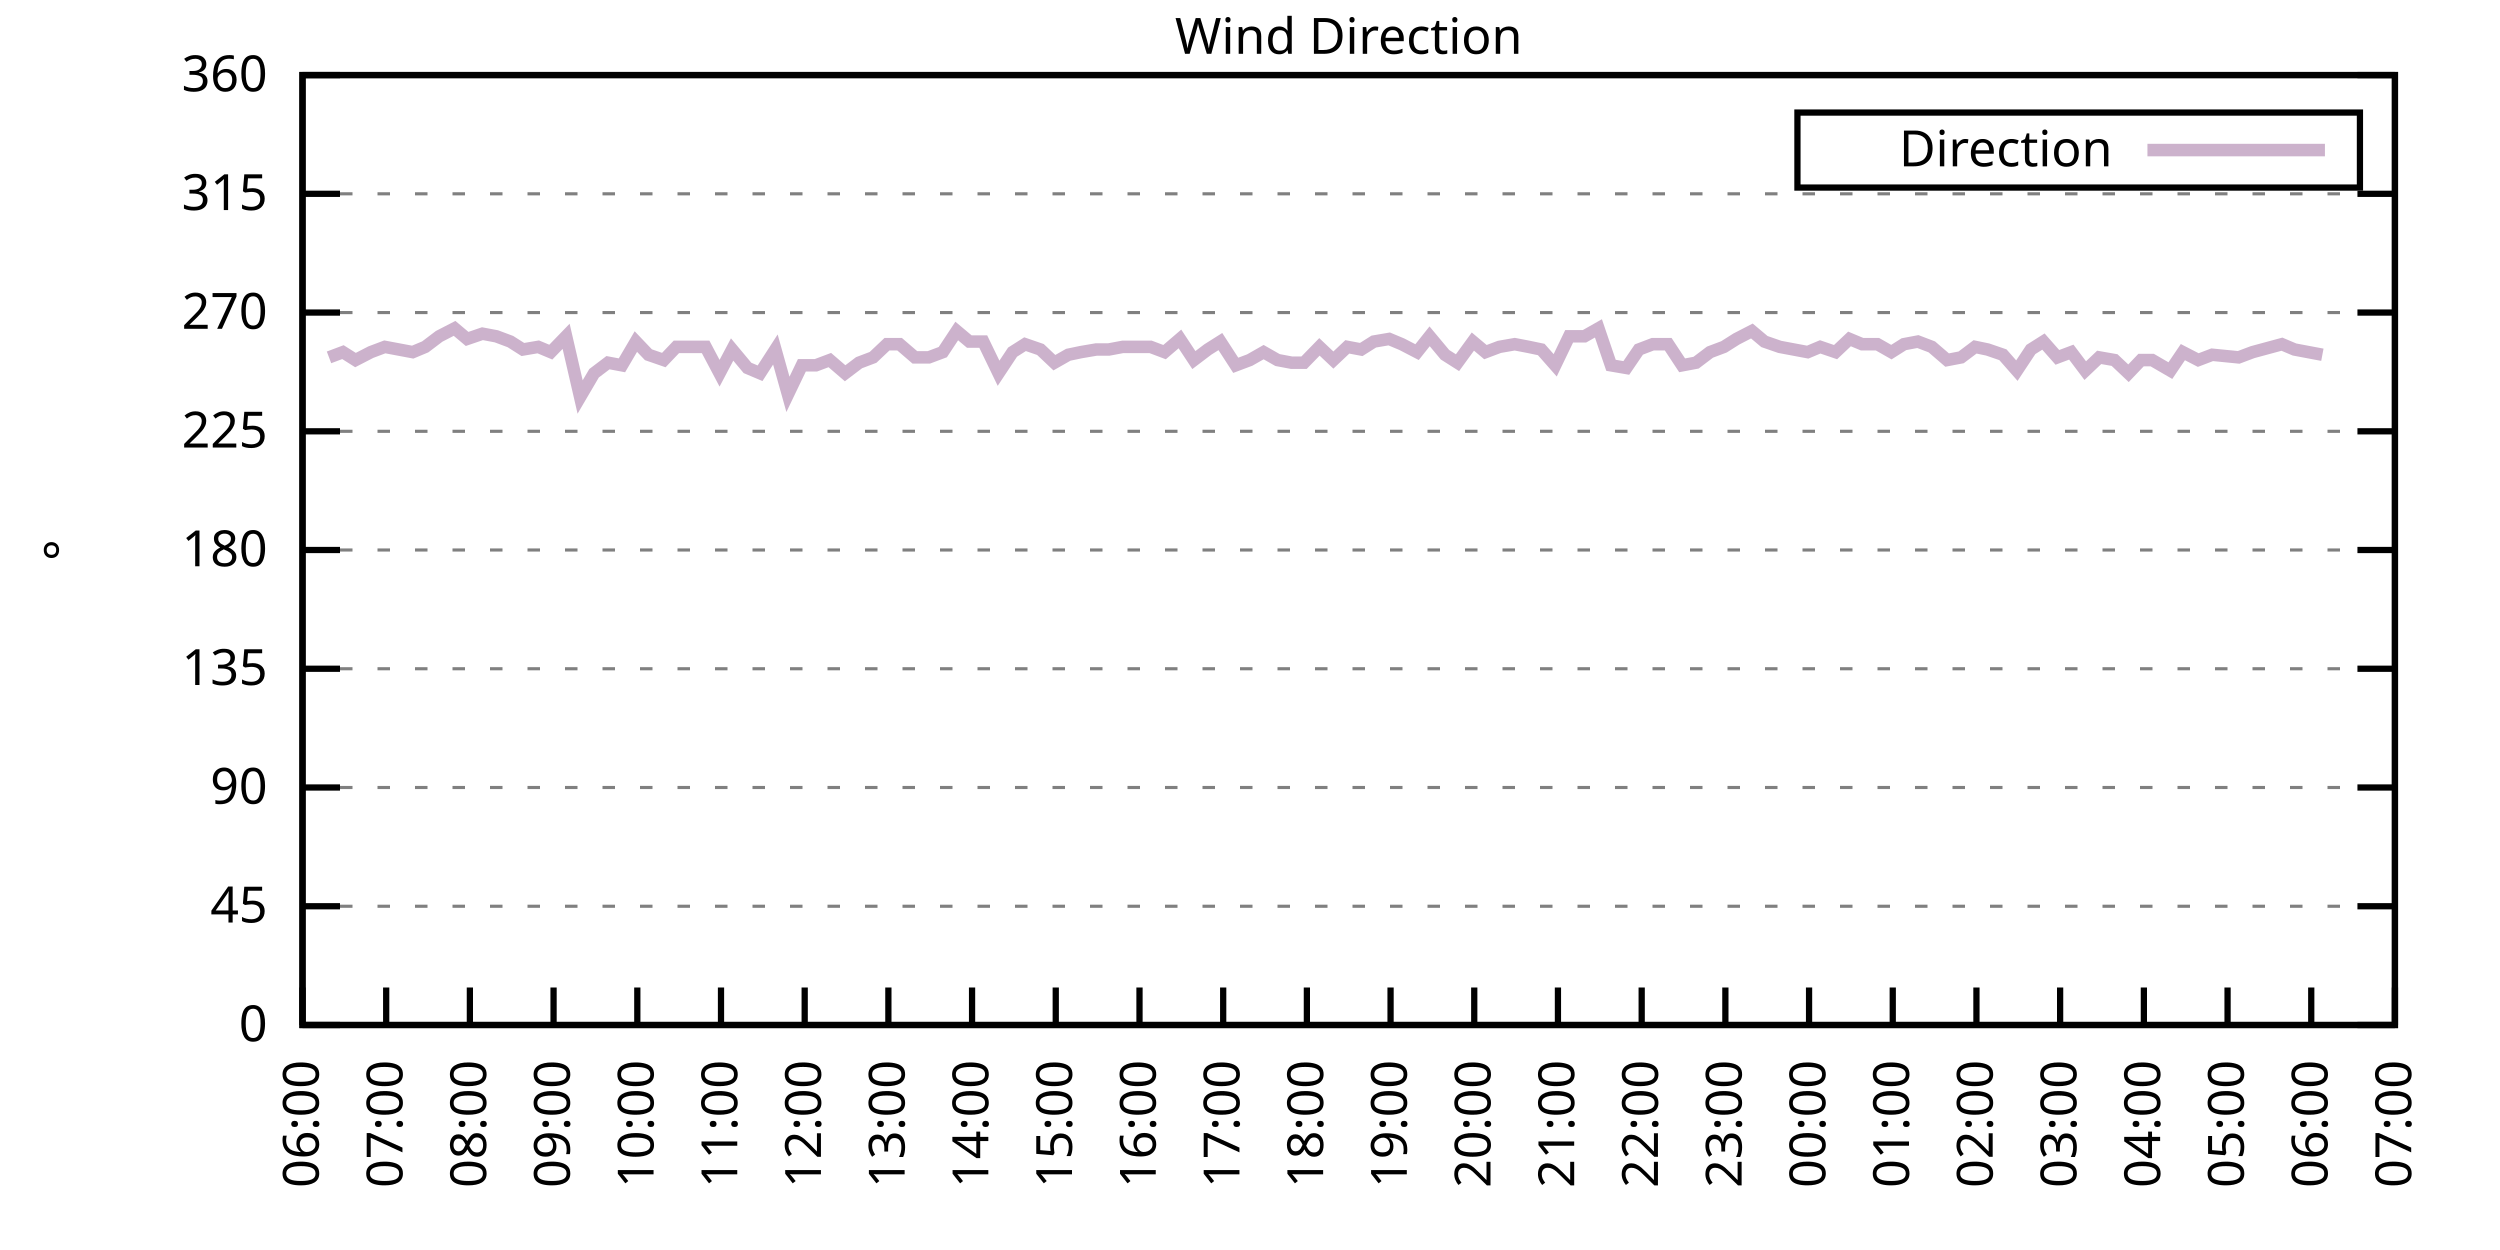
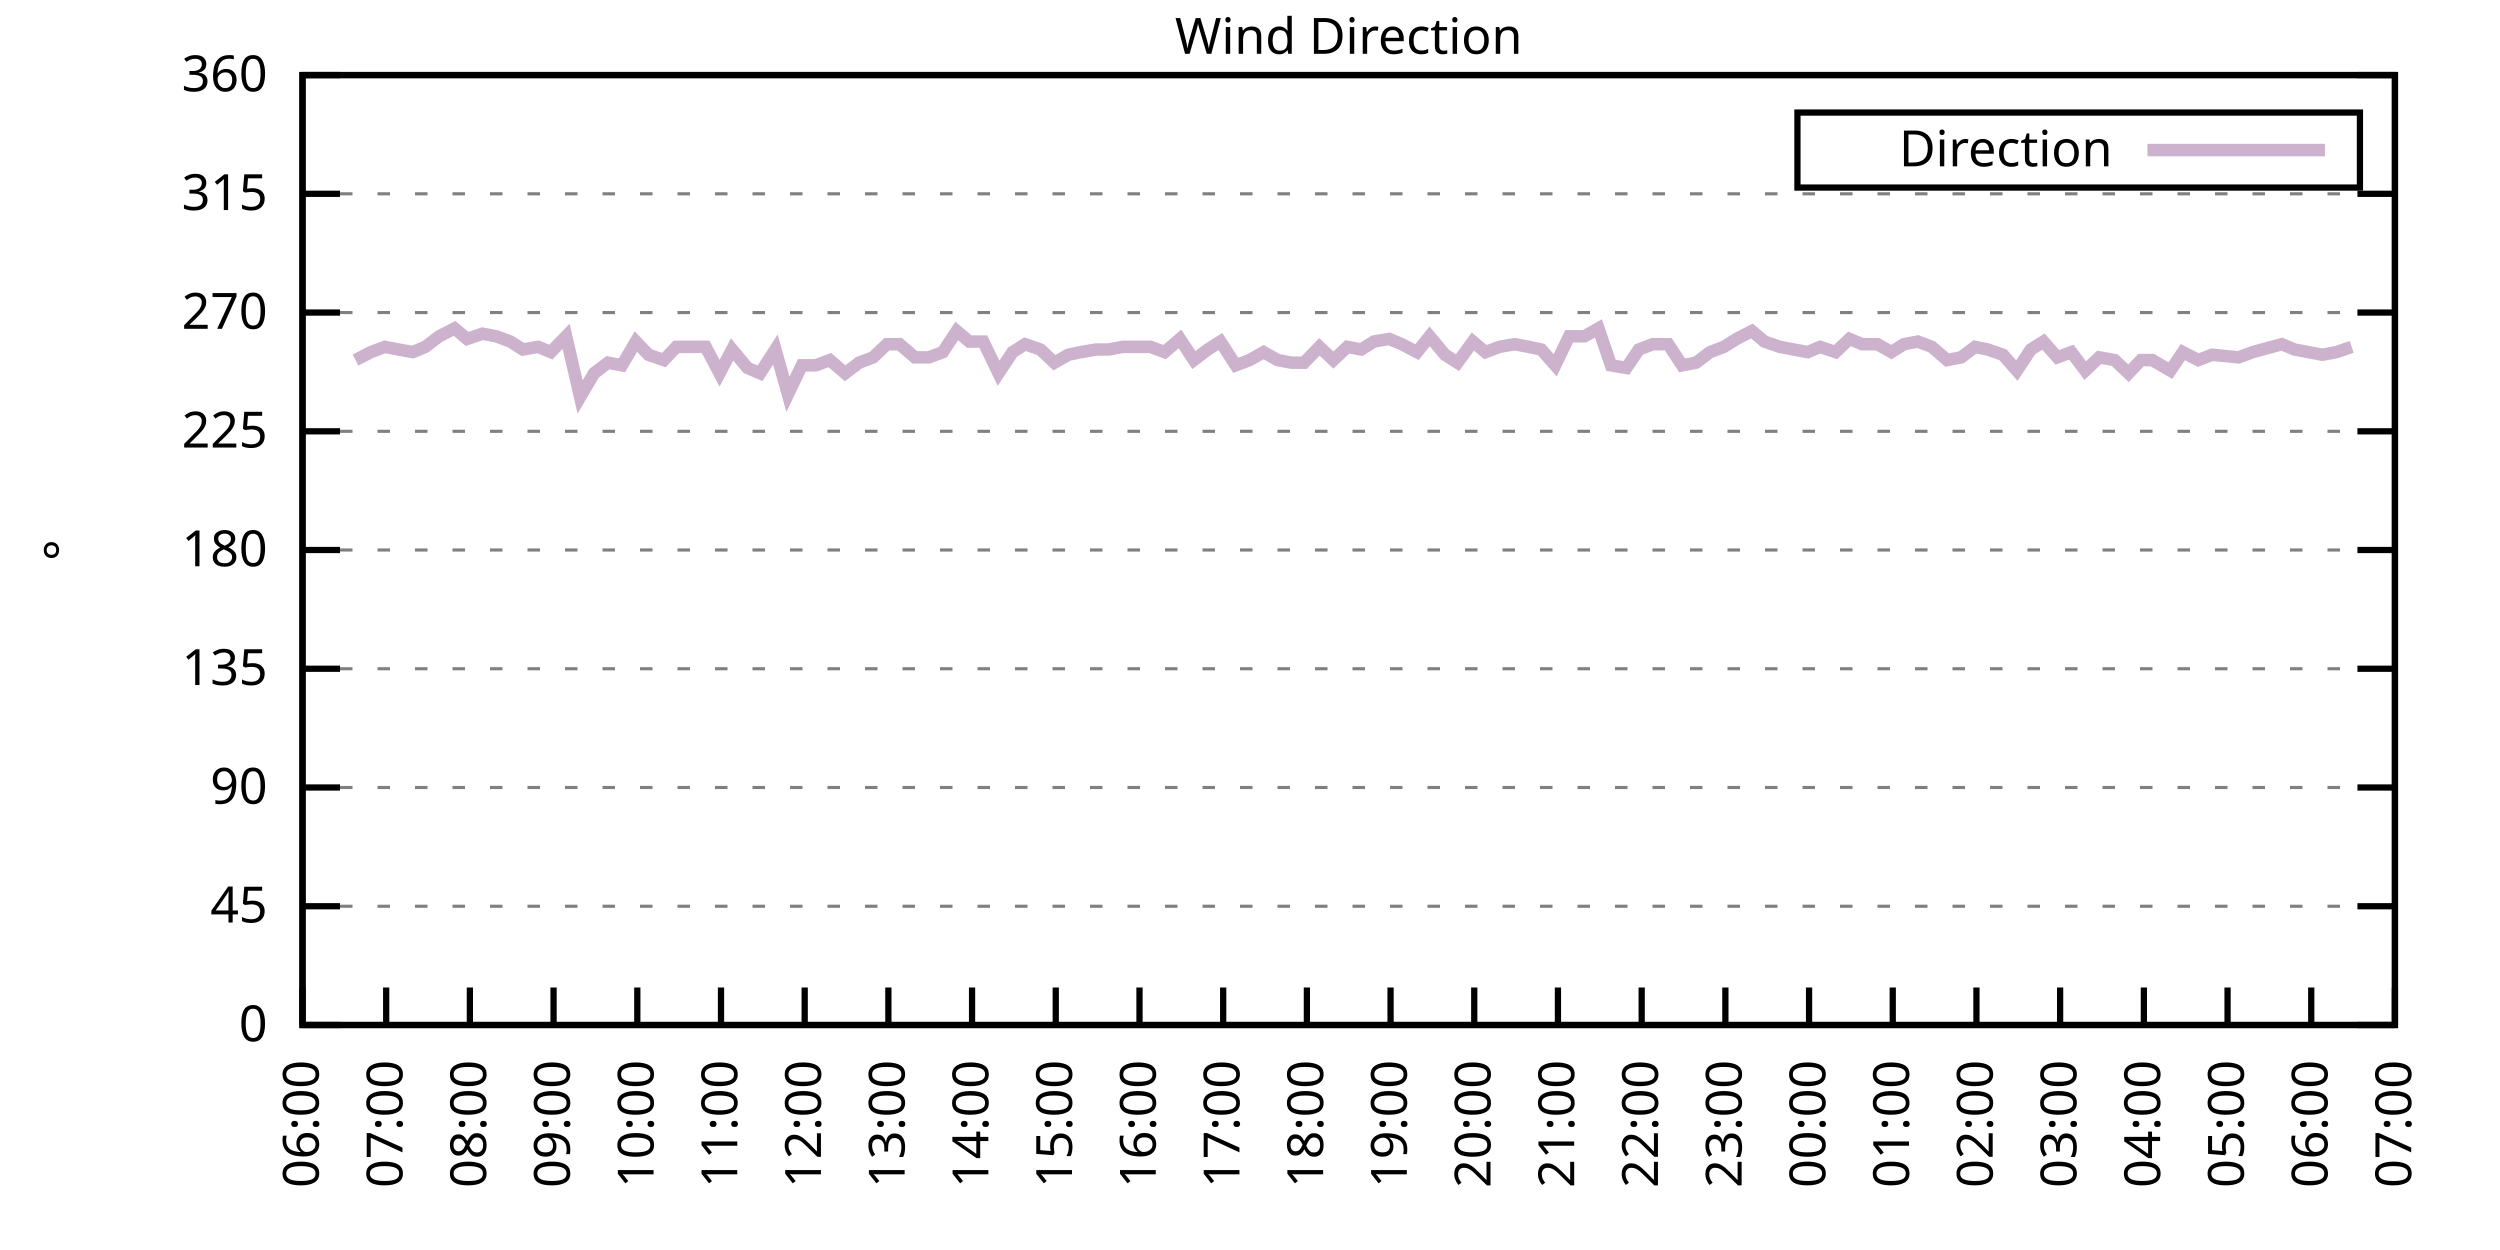
<svg xmlns="http://www.w3.org/2000/svg" xmlns:xlink="http://www.w3.org/1999/xlink" width="400" height="200" viewBox="0 0 400 200">
  <g id="gnuplot_canvas">
    <rect x="0" y="0" width="400" height="200" fill="none" />
    <defs>
      <circle id="gpDot" r="0.5" stroke-width="0.5" stroke="currentColor" />
      <path id="gpPt0" stroke-width="0.333" stroke="currentColor" d="M-1,0 h2 M0,-1 v2" />
      <path id="gpPt1" stroke-width="0.333" stroke="currentColor" d="M-1,-1 L1,1 M1,-1 L-1,1" />
      <path id="gpPt2" stroke-width="0.333" stroke="currentColor" d="M-1,0 L1,0 M0,-1 L0,1 M-1,-1 L1,1 M-1,1 L1,-1" />
      <rect id="gpPt3" stroke-width="0.333" stroke="currentColor" x="-1" y="-1" width="2" height="2" />
      <rect id="gpPt4" stroke-width="0.333" stroke="currentColor" fill="currentColor" x="-1" y="-1" width="2" height="2" />
      <circle id="gpPt5" stroke-width="0.333" stroke="currentColor" cx="0" cy="0" r="1" />
      <use xlink:href="#gpPt5" id="gpPt6" fill="currentColor" stroke="none" />
      <path id="gpPt7" stroke-width="0.333" stroke="currentColor" d="M0,-1.33 L-1.33,0.67 L1.33,0.67 z" />
      <use xlink:href="#gpPt7" id="gpPt8" fill="currentColor" stroke="none" />
      <use xlink:href="#gpPt7" id="gpPt9" stroke="currentColor" transform="rotate(180)" />
      <use xlink:href="#gpPt9" id="gpPt10" fill="currentColor" stroke="none" />
      <use xlink:href="#gpPt3" id="gpPt11" stroke="currentColor" transform="rotate(45)" />
      <use xlink:href="#gpPt11" id="gpPt12" fill="currentColor" stroke="none" />
      <path id="gpPt13" stroke-width="0.333" stroke="currentColor" d="M0,1.330 L1.265,0.411 L0.782,-1.067 L-0.782,-1.076 L-1.265,0.411 z" />
      <use xlink:href="#gpPt13" id="gpPt14" fill="currentColor" stroke="none" />
      <filter id="textbox" filterUnits="objectBoundingBox" x="0" y="0" height="1" width="1">
        <feFlood flood-color="white" flood-opacity="1" result="bgnd" />
        <feComposite in="SourceGraphic" in2="bgnd" operator="atop" />
      </filter>
      <filter id="greybox" filterUnits="objectBoundingBox" x="0" y="0" height="1" width="1">
        <feFlood flood-color="lightgrey" flood-opacity="1" result="grey" />
        <feComposite in="SourceGraphic" in2="grey" operator="atop" />
      </filter>
    </defs>
    <g fill="none" color="white" stroke="currentColor" stroke-width="1.00" stroke-linecap="butt" stroke-linejoin="miter">
</g>
    <g fill="none" color="black" stroke="currentColor" stroke-width="1.00" stroke-linecap="butt" stroke-linejoin="miter">
      <g stroke="none" shape-rendering="crispEdges">
        <polygon fill="rgb(255, 255, 255)" points="48.40,164.00 383.18,164.00 383.18,12.02 48.40,12.02 " />
      </g>
    </g>
    <g fill="none" color="black" stroke="currentColor" stroke-width="1.00" stroke-linecap="butt" stroke-linejoin="miter">
</g>
    <g fill="none" color="black" stroke="black" stroke-width="0.50" stroke-linecap="butt" stroke-linejoin="miter">
</g>
    <g fill="none" color="gray" stroke="currentColor" stroke-width="0.50" stroke-linecap="butt" stroke-linejoin="miter">
      <path stroke="gray" stroke-dasharray="2,4" class="gridline" d="M48.40,164.00 L383.19,164.00  " />
    </g>
    <g fill="none" color="gray" stroke="gray" stroke-width="1.00" stroke-linecap="butt" stroke-linejoin="miter">
</g>
    <g fill="none" color="black" stroke="currentColor" stroke-width="1.00" stroke-linecap="butt" stroke-linejoin="miter">
      <path stroke="black" d="M48.40,164.00 L54.40,164.00 M383.19,164.00 L377.19,164.00  " />
      <g transform="translate(42.80,166.60)" stroke="none" fill="black" font-family="Sans" font-size="8.00" text-anchor="end">
        <text>
          <tspan font-family="Sans"> 0</tspan>
        </text>
      </g>
    </g>
    <g fill="none" color="black" stroke="currentColor" stroke-width="1.00" stroke-linecap="butt" stroke-linejoin="miter">
</g>
    <g fill="none" color="black" stroke="black" stroke-width="0.50" stroke-linecap="butt" stroke-linejoin="miter">
</g>
    <g fill="none" color="gray" stroke="currentColor" stroke-width="0.50" stroke-linecap="butt" stroke-linejoin="miter">
      <path stroke="gray" stroke-dasharray="2,4" class="gridline" d="M48.40,145.00 L383.19,145.00  " />
    </g>
    <g fill="none" color="gray" stroke="gray" stroke-width="1.00" stroke-linecap="butt" stroke-linejoin="miter">
</g>
    <g fill="none" color="black" stroke="currentColor" stroke-width="1.00" stroke-linecap="butt" stroke-linejoin="miter">
      <path stroke="black" d="M48.40,145.00 L54.40,145.00 M383.19,145.00 L377.19,145.00  " />
      <g transform="translate(42.80,147.60)" stroke="none" fill="black" font-family="Sans" font-size="8.00" text-anchor="end">
        <text>
          <tspan font-family="Sans"> 45</tspan>
        </text>
      </g>
    </g>
    <g fill="none" color="black" stroke="currentColor" stroke-width="1.00" stroke-linecap="butt" stroke-linejoin="miter">
</g>
    <g fill="none" color="black" stroke="black" stroke-width="0.50" stroke-linecap="butt" stroke-linejoin="miter">
</g>
    <g fill="none" color="gray" stroke="currentColor" stroke-width="0.50" stroke-linecap="butt" stroke-linejoin="miter">
      <path stroke="gray" stroke-dasharray="2,4" class="gridline" d="M48.40,126.00 L383.19,126.00  " />
    </g>
    <g fill="none" color="gray" stroke="gray" stroke-width="1.00" stroke-linecap="butt" stroke-linejoin="miter">
</g>
    <g fill="none" color="black" stroke="currentColor" stroke-width="1.00" stroke-linecap="butt" stroke-linejoin="miter">
      <path stroke="black" d="M48.40,126.00 L54.40,126.00 M383.19,126.00 L377.19,126.00  " />
      <g transform="translate(42.80,128.60)" stroke="none" fill="black" font-family="Sans" font-size="8.00" text-anchor="end">
        <text>
          <tspan font-family="Sans"> 90</tspan>
        </text>
      </g>
    </g>
    <g fill="none" color="black" stroke="currentColor" stroke-width="1.00" stroke-linecap="butt" stroke-linejoin="miter">
</g>
    <g fill="none" color="black" stroke="black" stroke-width="0.50" stroke-linecap="butt" stroke-linejoin="miter">
</g>
    <g fill="none" color="gray" stroke="currentColor" stroke-width="0.50" stroke-linecap="butt" stroke-linejoin="miter">
      <path stroke="gray" stroke-dasharray="2,4" class="gridline" d="M48.40,107.00 L383.19,107.00  " />
    </g>
    <g fill="none" color="gray" stroke="gray" stroke-width="1.00" stroke-linecap="butt" stroke-linejoin="miter">
</g>
    <g fill="none" color="black" stroke="currentColor" stroke-width="1.00" stroke-linecap="butt" stroke-linejoin="miter">
      <path stroke="black" d="M48.40,107.00 L54.40,107.00 M383.19,107.00 L377.19,107.00  " />
      <g transform="translate(42.80,109.60)" stroke="none" fill="black" font-family="Sans" font-size="8.00" text-anchor="end">
        <text>
          <tspan font-family="Sans"> 135</tspan>
        </text>
      </g>
    </g>
    <g fill="none" color="black" stroke="currentColor" stroke-width="1.00" stroke-linecap="butt" stroke-linejoin="miter">
</g>
    <g fill="none" color="black" stroke="black" stroke-width="0.50" stroke-linecap="butt" stroke-linejoin="miter">
</g>
    <g fill="none" color="gray" stroke="currentColor" stroke-width="0.50" stroke-linecap="butt" stroke-linejoin="miter">
      <path stroke="gray" stroke-dasharray="2,4" class="gridline" d="M48.40,88.00 L383.19,88.00  " />
    </g>
    <g fill="none" color="gray" stroke="gray" stroke-width="1.00" stroke-linecap="butt" stroke-linejoin="miter">
</g>
    <g fill="none" color="black" stroke="currentColor" stroke-width="1.00" stroke-linecap="butt" stroke-linejoin="miter">
      <path stroke="black" d="M48.40,88.00 L54.40,88.00 M383.19,88.00 L377.19,88.00  " />
      <g transform="translate(42.80,90.60)" stroke="none" fill="black" font-family="Sans" font-size="8.00" text-anchor="end">
        <text>
          <tspan font-family="Sans"> 180</tspan>
        </text>
      </g>
    </g>
    <g fill="none" color="black" stroke="currentColor" stroke-width="1.00" stroke-linecap="butt" stroke-linejoin="miter">
</g>
    <g fill="none" color="black" stroke="black" stroke-width="0.50" stroke-linecap="butt" stroke-linejoin="miter">
</g>
    <g fill="none" color="gray" stroke="currentColor" stroke-width="0.50" stroke-linecap="butt" stroke-linejoin="miter">
      <path stroke="gray" stroke-dasharray="2,4" class="gridline" d="M48.40,69.01 L383.19,69.01  " />
    </g>
    <g fill="none" color="gray" stroke="gray" stroke-width="1.00" stroke-linecap="butt" stroke-linejoin="miter">
</g>
    <g fill="none" color="black" stroke="currentColor" stroke-width="1.00" stroke-linecap="butt" stroke-linejoin="miter">
      <path stroke="black" d="M48.40,69.01 L54.40,69.01 M383.19,69.01 L377.19,69.01  " />
      <g transform="translate(42.80,71.61)" stroke="none" fill="black" font-family="Sans" font-size="8.00" text-anchor="end">
        <text>
          <tspan font-family="Sans"> 225</tspan>
        </text>
      </g>
    </g>
    <g fill="none" color="black" stroke="currentColor" stroke-width="1.00" stroke-linecap="butt" stroke-linejoin="miter">
</g>
    <g fill="none" color="black" stroke="black" stroke-width="0.50" stroke-linecap="butt" stroke-linejoin="miter">
</g>
    <g fill="none" color="gray" stroke="currentColor" stroke-width="0.50" stroke-linecap="butt" stroke-linejoin="miter">
      <path stroke="gray" stroke-dasharray="2,4" class="gridline" d="M48.40,50.01 L383.19,50.01  " />
    </g>
    <g fill="none" color="gray" stroke="gray" stroke-width="1.00" stroke-linecap="butt" stroke-linejoin="miter">
</g>
    <g fill="none" color="black" stroke="currentColor" stroke-width="1.00" stroke-linecap="butt" stroke-linejoin="miter">
      <path stroke="black" d="M48.40,50.01 L54.40,50.01 M383.19,50.01 L377.19,50.01  " />
      <g transform="translate(42.80,52.61)" stroke="none" fill="black" font-family="Sans" font-size="8.00" text-anchor="end">
        <text>
          <tspan font-family="Sans"> 270</tspan>
        </text>
      </g>
    </g>
    <g fill="none" color="black" stroke="currentColor" stroke-width="1.00" stroke-linecap="butt" stroke-linejoin="miter">
</g>
    <g fill="none" color="black" stroke="black" stroke-width="0.50" stroke-linecap="butt" stroke-linejoin="miter">
</g>
    <g fill="none" color="gray" stroke="currentColor" stroke-width="0.50" stroke-linecap="butt" stroke-linejoin="miter">
      <path stroke="gray" stroke-dasharray="2,4" class="gridline" d="M48.40,31.01 L383.19,31.01  " />
    </g>
    <g fill="none" color="gray" stroke="gray" stroke-width="1.00" stroke-linecap="butt" stroke-linejoin="miter">
</g>
    <g fill="none" color="black" stroke="currentColor" stroke-width="1.00" stroke-linecap="butt" stroke-linejoin="miter">
      <path stroke="black" d="M48.40,31.01 L54.40,31.01 M383.19,31.01 L377.19,31.01  " />
      <g transform="translate(42.80,33.61)" stroke="none" fill="black" font-family="Sans" font-size="8.00" text-anchor="end">
        <text>
          <tspan font-family="Sans"> 315</tspan>
        </text>
      </g>
    </g>
    <g fill="none" color="black" stroke="currentColor" stroke-width="1.00" stroke-linecap="butt" stroke-linejoin="miter">
</g>
    <g fill="none" color="black" stroke="black" stroke-width="0.50" stroke-linecap="butt" stroke-linejoin="miter">
</g>
    <g fill="none" color="gray" stroke="currentColor" stroke-width="0.50" stroke-linecap="butt" stroke-linejoin="miter">
      <path stroke="gray" stroke-dasharray="2,4" class="gridline" d="M48.40,12.01 L383.19,12.01  " />
    </g>
    <g fill="none" color="gray" stroke="gray" stroke-width="1.00" stroke-linecap="butt" stroke-linejoin="miter">
</g>
    <g fill="none" color="black" stroke="currentColor" stroke-width="1.00" stroke-linecap="butt" stroke-linejoin="miter">
      <path stroke="black" d="M48.40,12.01 L54.40,12.01 M383.19,12.01 L377.19,12.01  " />
      <g transform="translate(42.80,14.61)" stroke="none" fill="black" font-family="Sans" font-size="8.00" text-anchor="end">
        <text>
          <tspan font-family="Sans"> 360</tspan>
        </text>
      </g>
    </g>
    <g fill="none" color="black" stroke="currentColor" stroke-width="1.00" stroke-linecap="butt" stroke-linejoin="miter">
      <path stroke="black" d="M48.40,164.00 L48.40,158.00  " />
      <g transform="translate(51.00,169.60) rotate(270.00)" stroke="none" fill="black" font-family="Sans" font-size="8.00" text-anchor="end">
        <text>
          <tspan font-family="Sans">06:00</tspan>
        </text>
      </g>
    </g>
    <g fill="none" color="black" stroke="currentColor" stroke-width="1.00" stroke-linecap="butt" stroke-linejoin="miter">
      <path stroke="black" d="M61.79,164.00 L61.79,158.00  " />
      <g transform="translate(64.39,169.60) rotate(270.00)" stroke="none" fill="black" font-family="Sans" font-size="8.00" text-anchor="end">
        <text>
          <tspan font-family="Sans">07:00</tspan>
        </text>
      </g>
    </g>
    <g fill="none" color="black" stroke="currentColor" stroke-width="1.00" stroke-linecap="butt" stroke-linejoin="miter">
      <path stroke="black" d="M75.18,164.00 L75.18,158.00  " />
      <g transform="translate(77.78,169.60) rotate(270.00)" stroke="none" fill="black" font-family="Sans" font-size="8.00" text-anchor="end">
        <text>
          <tspan font-family="Sans">08:00</tspan>
        </text>
      </g>
    </g>
    <g fill="none" color="black" stroke="currentColor" stroke-width="1.00" stroke-linecap="butt" stroke-linejoin="miter">
      <path stroke="black" d="M88.57,164.00 L88.57,158.00  " />
      <g transform="translate(91.17,169.60) rotate(270.00)" stroke="none" fill="black" font-family="Sans" font-size="8.00" text-anchor="end">
        <text>
          <tspan font-family="Sans">09:00</tspan>
        </text>
      </g>
    </g>
    <g fill="none" color="black" stroke="currentColor" stroke-width="1.00" stroke-linecap="butt" stroke-linejoin="miter">
      <path stroke="black" d="M101.97,164.00 L101.97,158.00  " />
      <g transform="translate(104.57,169.60) rotate(270.00)" stroke="none" fill="black" font-family="Sans" font-size="8.00" text-anchor="end">
        <text>
          <tspan font-family="Sans">10:00</tspan>
        </text>
      </g>
    </g>
    <g fill="none" color="black" stroke="currentColor" stroke-width="1.00" stroke-linecap="butt" stroke-linejoin="miter">
      <path stroke="black" d="M115.36,164.00 L115.36,158.00  " />
      <g transform="translate(117.96,169.60) rotate(270.00)" stroke="none" fill="black" font-family="Sans" font-size="8.00" text-anchor="end">
        <text>
          <tspan font-family="Sans">11:00</tspan>
        </text>
      </g>
    </g>
    <g fill="none" color="black" stroke="currentColor" stroke-width="1.00" stroke-linecap="butt" stroke-linejoin="miter">
      <path stroke="black" d="M128.75,164.00 L128.75,158.00  " />
      <g transform="translate(131.35,169.60) rotate(270.00)" stroke="none" fill="black" font-family="Sans" font-size="8.00" text-anchor="end">
        <text>
          <tspan font-family="Sans">12:00</tspan>
        </text>
      </g>
    </g>
    <g fill="none" color="black" stroke="currentColor" stroke-width="1.00" stroke-linecap="butt" stroke-linejoin="miter">
      <path stroke="black" d="M142.14,164.00 L142.14,158.00  " />
      <g transform="translate(144.74,169.60) rotate(270.00)" stroke="none" fill="black" font-family="Sans" font-size="8.00" text-anchor="end">
        <text>
          <tspan font-family="Sans">13:00</tspan>
        </text>
      </g>
    </g>
    <g fill="none" color="black" stroke="currentColor" stroke-width="1.00" stroke-linecap="butt" stroke-linejoin="miter">
      <path stroke="black" d="M155.53,164.00 L155.53,158.00  " />
      <g transform="translate(158.13,169.60) rotate(270.00)" stroke="none" fill="black" font-family="Sans" font-size="8.00" text-anchor="end">
        <text>
          <tspan font-family="Sans">14:00</tspan>
        </text>
      </g>
    </g>
    <g fill="none" color="black" stroke="currentColor" stroke-width="1.00" stroke-linecap="butt" stroke-linejoin="miter">
      <path stroke="black" d="M168.92,164.00 L168.92,158.00  " />
      <g transform="translate(171.52,169.60) rotate(270.00)" stroke="none" fill="black" font-family="Sans" font-size="8.00" text-anchor="end">
        <text>
          <tspan font-family="Sans">15:00</tspan>
        </text>
      </g>
    </g>
    <g fill="none" color="black" stroke="currentColor" stroke-width="1.00" stroke-linecap="butt" stroke-linejoin="miter">
      <path stroke="black" d="M182.32,164.00 L182.32,158.00  " />
      <g transform="translate(184.92,169.60) rotate(270.00)" stroke="none" fill="black" font-family="Sans" font-size="8.00" text-anchor="end">
        <text>
          <tspan font-family="Sans">16:00</tspan>
        </text>
      </g>
    </g>
    <g fill="none" color="black" stroke="currentColor" stroke-width="1.00" stroke-linecap="butt" stroke-linejoin="miter">
      <path stroke="black" d="M195.71,164.00 L195.71,158.00  " />
      <g transform="translate(198.31,169.60) rotate(270.00)" stroke="none" fill="black" font-family="Sans" font-size="8.00" text-anchor="end">
        <text>
          <tspan font-family="Sans">17:00</tspan>
        </text>
      </g>
    </g>
    <g fill="none" color="black" stroke="currentColor" stroke-width="1.00" stroke-linecap="butt" stroke-linejoin="miter">
      <path stroke="black" d="M209.10,164.00 L209.10,158.00  " />
      <g transform="translate(211.70,169.60) rotate(270.00)" stroke="none" fill="black" font-family="Sans" font-size="8.00" text-anchor="end">
        <text>
          <tspan font-family="Sans">18:00</tspan>
        </text>
      </g>
    </g>
    <g fill="none" color="black" stroke="currentColor" stroke-width="1.00" stroke-linecap="butt" stroke-linejoin="miter">
      <path stroke="black" d="M222.49,164.00 L222.49,158.00  " />
      <g transform="translate(225.09,169.60) rotate(270.00)" stroke="none" fill="black" font-family="Sans" font-size="8.00" text-anchor="end">
        <text>
          <tspan font-family="Sans">19:00</tspan>
        </text>
      </g>
    </g>
    <g fill="none" color="black" stroke="currentColor" stroke-width="1.00" stroke-linecap="butt" stroke-linejoin="miter">
      <path stroke="black" d="M235.88,164.00 L235.88,158.00  " />
      <g transform="translate(238.48,169.60) rotate(270.00)" stroke="none" fill="black" font-family="Sans" font-size="8.00" text-anchor="end">
        <text>
          <tspan font-family="Sans">20:00</tspan>
        </text>
      </g>
    </g>
    <g fill="none" color="black" stroke="currentColor" stroke-width="1.00" stroke-linecap="butt" stroke-linejoin="miter">
      <path stroke="black" d="M249.27,164.00 L249.27,158.00  " />
      <g transform="translate(251.87,169.60) rotate(270.00)" stroke="none" fill="black" font-family="Sans" font-size="8.00" text-anchor="end">
        <text>
          <tspan font-family="Sans">21:00</tspan>
        </text>
      </g>
    </g>
    <g fill="none" color="black" stroke="currentColor" stroke-width="1.00" stroke-linecap="butt" stroke-linejoin="miter">
      <path stroke="black" d="M262.67,164.00 L262.67,158.00  " />
      <g transform="translate(265.27,169.60) rotate(270.00)" stroke="none" fill="black" font-family="Sans" font-size="8.00" text-anchor="end">
        <text>
          <tspan font-family="Sans">22:00</tspan>
        </text>
      </g>
    </g>
    <g fill="none" color="black" stroke="currentColor" stroke-width="1.00" stroke-linecap="butt" stroke-linejoin="miter">
      <path stroke="black" d="M276.06,164.00 L276.06,158.00  " />
      <g transform="translate(278.66,169.60) rotate(270.00)" stroke="none" fill="black" font-family="Sans" font-size="8.00" text-anchor="end">
        <text>
          <tspan font-family="Sans">23:00</tspan>
        </text>
      </g>
    </g>
    <g fill="none" color="black" stroke="currentColor" stroke-width="1.00" stroke-linecap="butt" stroke-linejoin="miter">
      <path stroke="black" d="M289.45,164.00 L289.45,158.00  " />
      <g transform="translate(292.05,169.60) rotate(270.00)" stroke="none" fill="black" font-family="Sans" font-size="8.00" text-anchor="end">
        <text>
          <tspan font-family="Sans">00:00</tspan>
        </text>
      </g>
    </g>
    <g fill="none" color="black" stroke="currentColor" stroke-width="1.00" stroke-linecap="butt" stroke-linejoin="miter">
      <path stroke="black" d="M302.84,164.00 L302.84,158.00  " />
      <g transform="translate(305.44,169.60) rotate(270.00)" stroke="none" fill="black" font-family="Sans" font-size="8.00" text-anchor="end">
        <text>
          <tspan font-family="Sans">01:00</tspan>
        </text>
      </g>
    </g>
    <g fill="none" color="black" stroke="currentColor" stroke-width="1.00" stroke-linecap="butt" stroke-linejoin="miter">
      <path stroke="black" d="M316.23,164.00 L316.23,158.00  " />
      <g transform="translate(318.83,169.60) rotate(270.00)" stroke="none" fill="black" font-family="Sans" font-size="8.00" text-anchor="end">
        <text>
          <tspan font-family="Sans">02:00</tspan>
        </text>
      </g>
    </g>
    <g fill="none" color="black" stroke="currentColor" stroke-width="1.00" stroke-linecap="butt" stroke-linejoin="miter">
      <path stroke="black" d="M329.62,164.00 L329.62,158.00  " />
      <g transform="translate(332.22,169.60) rotate(270.00)" stroke="none" fill="black" font-family="Sans" font-size="8.00" text-anchor="end">
        <text>
          <tspan font-family="Sans">03:00</tspan>
        </text>
      </g>
    </g>
    <g fill="none" color="black" stroke="currentColor" stroke-width="1.00" stroke-linecap="butt" stroke-linejoin="miter">
      <path stroke="black" d="M343.02,164.00 L343.02,158.00  " />
      <g transform="translate(345.62,169.60) rotate(270.00)" stroke="none" fill="black" font-family="Sans" font-size="8.00" text-anchor="end">
        <text>
          <tspan font-family="Sans">04:00</tspan>
        </text>
      </g>
    </g>
    <g fill="none" color="black" stroke="currentColor" stroke-width="1.00" stroke-linecap="butt" stroke-linejoin="miter">
      <path stroke="black" d="M356.41,164.00 L356.41,158.00  " />
      <g transform="translate(359.01,169.60) rotate(270.00)" stroke="none" fill="black" font-family="Sans" font-size="8.00" text-anchor="end">
        <text>
          <tspan font-family="Sans">05:00</tspan>
        </text>
      </g>
    </g>
    <g fill="none" color="black" stroke="currentColor" stroke-width="1.00" stroke-linecap="butt" stroke-linejoin="miter">
      <path stroke="black" d="M369.80,164.00 L369.80,158.00  " />
      <g transform="translate(372.40,169.60) rotate(270.00)" stroke="none" fill="black" font-family="Sans" font-size="8.00" text-anchor="end">
        <text>
          <tspan font-family="Sans">06:00</tspan>
        </text>
      </g>
    </g>
    <g fill="none" color="black" stroke="currentColor" stroke-width="1.00" stroke-linecap="butt" stroke-linejoin="miter">
      <path stroke="black" d="M383.19,164.00 L383.19,158.00  " />
      <g transform="translate(385.79,169.60) rotate(270.00)" stroke="none" fill="black" font-family="Sans" font-size="8.00" text-anchor="end">
        <text>
          <tspan font-family="Sans">07:00</tspan>
        </text>
      </g>
    </g>
    <g fill="none" color="black" stroke="currentColor" stroke-width="1.00" stroke-linecap="butt" stroke-linejoin="miter">
</g>
    <g fill="none" color="black" stroke="currentColor" stroke-width="1.00" stroke-linecap="butt" stroke-linejoin="miter">
      <path stroke="black" d="M48.40,12.01 L48.40,164.00 L383.19,164.00 L383.19,12.01 L48.40,12.01 Z  " />
    </g>
    <g fill="none" color="black" stroke="currentColor" stroke-width="1.00" stroke-linecap="butt" stroke-linejoin="miter">
</g>
    <g fill="none" color="black" stroke="currentColor" stroke-width="1.00" stroke-linecap="butt" stroke-linejoin="miter">
      <path stroke="black" d="M287.59,30.01 L287.59,18.01 L377.59,18.01 L377.59,30.01 L287.59,30.01 Z  " />
    </g>
    <g id="Wind_direction_plot_1">
      <g fill="none" color="white" stroke="black" stroke-width="2.00" stroke-linecap="butt" stroke-linejoin="miter">
</g>
      <g fill="none" color="black" stroke="currentColor" stroke-width="2.00" stroke-linecap="butt" stroke-linejoin="miter">
        <g transform="translate(337.99,26.61)" stroke="none" fill="black" font-family="Sans" font-size="8.00" text-anchor="end">
          <text>
            <tspan font-family="Sans">Direction</tspan>
          </text>
        </g>
      </g>
      <g fill="none" color="black" stroke="currentColor" stroke-width="2.00" stroke-linecap="butt" stroke-linejoin="miter">
-         <path stroke="rgb(204, 178, 204)" d="M343.59,24.01 L371.99,24.01 M52.64,57.18 L54.87,56.34 L56.88,57.61 L59.34,56.34 L61.57,55.50 L63.80,55.92   L66.03,56.34 L68.04,55.50 L70.27,53.81 L72.73,52.54 L74.74,54.23 L77.19,53.39 L79.42,53.81 L81.66,54.65   L83.66,55.92 L86.12,55.50 L88.13,56.34 L90.58,53.81 L92.82,63.52 L95.05,59.72 L97.28,58.03 L99.51,58.45   L101.74,54.65 L103.75,56.76 L106.21,57.61 L108.22,55.50 L110.45,55.50 L112.90,55.50 L115.13,59.72 L117.14,55.92   L119.60,58.87 L121.61,59.72 L124.06,55.92 L126.07,63.10 L128.30,58.45 L130.54,58.45 L132.77,57.61 L135.22,59.72   L137.45,58.03 L139.69,57.18 L141.92,55.07 L143.93,55.07 L146.38,57.18 L148.61,57.18 L150.85,56.34 L153.08,52.96   L155.09,54.65 L157.32,54.65 L159.77,59.72 L162.01,56.34 L164.01,55.07 L166.47,55.92 L168.70,58.03 L170.93,56.76   L172.94,56.34 L175.40,55.92 L177.41,55.92 L179.64,55.50 L181.87,55.50 L184.10,55.50 L186.33,56.34 L188.79,54.23   L191.02,57.61 L193.25,55.92 L195.26,54.65 L197.72,58.45 L199.95,57.61 L202.18,56.34 L204.41,57.61 L206.64,58.03   L208.65,58.03 L211.11,55.50 L213.34,57.61 L215.57,55.50 L217.80,55.92 L219.81,54.65 L222.27,54.23 L224.28,55.07   L226.73,56.34 L228.74,53.81 L231.20,56.76 L233.20,58.03 L235.66,54.65 L237.67,56.34 L239.90,55.50 L242.36,55.07   L244.59,55.50 L246.60,55.92 L248.83,58.45 L251.06,53.81 L253.51,53.81 L255.75,52.54 L257.76,58.45 L260.21,58.87   L262.22,55.92 L264.45,55.07 L266.91,55.07 L269.14,58.45 L271.37,58.03 L273.60,56.34 L275.83,55.50 L277.84,54.23   L280.30,52.96 L282.31,54.65 L284.76,55.50 L286.99,55.92 L289.23,56.34 L291.23,55.50 L293.69,56.34 L295.92,54.23   L297.93,55.07 L300.39,55.07 L302.62,56.34 L304.63,55.07 L306.86,54.65 L309.09,55.50 L311.54,57.61 L313.78,57.18   L316.01,55.50 L318.02,55.92 L320.47,56.76 L322.70,59.30 L324.94,55.92 L326.95,54.65 L329.18,57.18 L331.41,56.34   L333.64,59.30 L335.87,57.18 L338.33,57.61 L340.56,59.72 L342.57,57.61 L344.35,57.61 L347.26,59.30 L349.26,56.34   L351.72,57.61 L353.95,56.76 L358.19,57.18 L360.42,56.34 L365.11,55.07 L367.12,55.92 L369.35,56.34 L371.58,56.76    " />
+         <path stroke="rgb(204, 178, 204)" d="M343.59,24.01 L371.99,24.01 M56.88,57.61 L59.34,56.34 L61.57,55.50 L63.80,55.92 L66.03,56.34 L68.04,55.50   L70.27,53.81 L72.73,52.54 L74.74,54.23 L77.19,53.39 L79.42,53.81 L81.66,54.65 L83.66,55.92 L86.12,55.50   L88.13,56.34 L90.58,53.81 L92.82,63.52 L95.05,59.72 L97.28,58.03 L99.51,58.45 L101.74,54.65 L103.75,56.76   L106.21,57.61 L108.22,55.50 L110.45,55.50 L112.90,55.50 L115.13,59.72 L117.14,55.92 L119.60,58.87 L121.61,59.72   L124.06,55.92 L126.07,63.10 L128.30,58.45 L130.54,58.45 L132.77,57.61 L135.22,59.72 L137.45,58.03 L139.69,57.18   L141.92,55.07 L143.93,55.07 L146.38,57.18 L148.61,57.18 L150.85,56.34 L153.08,52.96 L155.09,54.65 L157.32,54.65   L159.77,59.72 L162.01,56.34 L164.01,55.07 L166.47,55.92 L168.70,58.03 L170.93,56.76 L172.94,56.34 L175.40,55.92   L177.41,55.92 L179.64,55.50 L181.87,55.50 L184.10,55.50 L186.33,56.34 L188.79,54.23 L191.02,57.61 L193.25,55.92   L195.26,54.65 L197.72,58.45 L199.95,57.61 L202.18,56.34 L204.41,57.61 L206.64,58.03 L208.65,58.03 L211.11,55.50   L213.34,57.61 L215.57,55.50 L217.80,55.92 L219.81,54.65 L222.27,54.23 L224.28,55.07 L226.73,56.34 L228.74,53.81   L231.20,56.76 L233.20,58.03 L235.66,54.65 L237.67,56.34 L239.90,55.50 L242.36,55.07 L244.59,55.50 L246.60,55.92   L248.83,58.45 L251.06,53.81 L253.51,53.81 L255.75,52.54 L257.76,58.45 L260.21,58.87 L262.22,55.92 L264.45,55.07   L266.91,55.07 L269.14,58.45 L271.37,58.03 L273.60,56.34 L275.83,55.50 L277.84,54.23 L280.30,52.96 L282.31,54.65   L284.76,55.50 L286.99,55.92 L289.23,56.34 L291.23,55.50 L293.69,56.34 L295.92,54.23 L297.93,55.07 L300.39,55.07   L302.62,56.34 L304.63,55.07 L306.86,54.65 L309.09,55.50 L311.54,57.61 L313.78,57.18 L316.01,55.50 L318.02,55.92   L320.47,56.76 L322.70,59.30 L324.94,55.92 L326.95,54.65 L329.18,57.18 L331.41,56.34 L333.64,59.30 L335.87,57.18   L338.33,57.61 L340.56,59.72 L342.57,57.61 L344.35,57.61 L347.26,59.30 L349.26,56.34 L351.72,57.61 L353.95,56.76   L358.19,57.18 L360.42,56.34 L365.11,55.07 L367.12,55.92 L369.35,56.34 L371.58,56.76 L373.82,56.34 L376.27,55.50    " />
      </g>
    </g>
    <g fill="none" color="black" stroke="currentColor" stroke-width="2.00" stroke-linecap="butt" stroke-linejoin="miter">
</g>
    <g fill="none" color="black" stroke="black" stroke-width="1.00" stroke-linecap="butt" stroke-linejoin="miter">
</g>
    <g fill="none" color="black" stroke="currentColor" stroke-width="1.00" stroke-linecap="butt" stroke-linejoin="miter">
      <path stroke="black" d="M48.40,12.01 L48.40,164.00 L383.19,164.00 L383.19,12.01 L48.40,12.01 Z  " />
      <g transform="translate(12.80,88.01) rotate(270.00)" stroke="none" fill="black" font-family="Sans" font-size="8.00" text-anchor="middle">
        <text>
          <tspan font-family="Sans">°</tspan>
        </text>
      </g>
    </g>
    <g fill="none" color="black" stroke="currentColor" stroke-width="1.00" stroke-linecap="butt" stroke-linejoin="miter">
</g>
    <g fill="none" color="black" stroke="currentColor" stroke-width="1.00" stroke-linecap="butt" stroke-linejoin="miter">
      <g transform="translate(215.79,8.61)" stroke="none" fill="black" font-family="Sans" font-size="8.00" text-anchor="middle">
        <text>
          <tspan font-family="Sans">Wind Direction</tspan>
        </text>
      </g>
    </g>
    <g fill="none" color="black" stroke="currentColor" stroke-width="1.00" stroke-linecap="butt" stroke-linejoin="miter">
</g>
  </g>
</svg>
